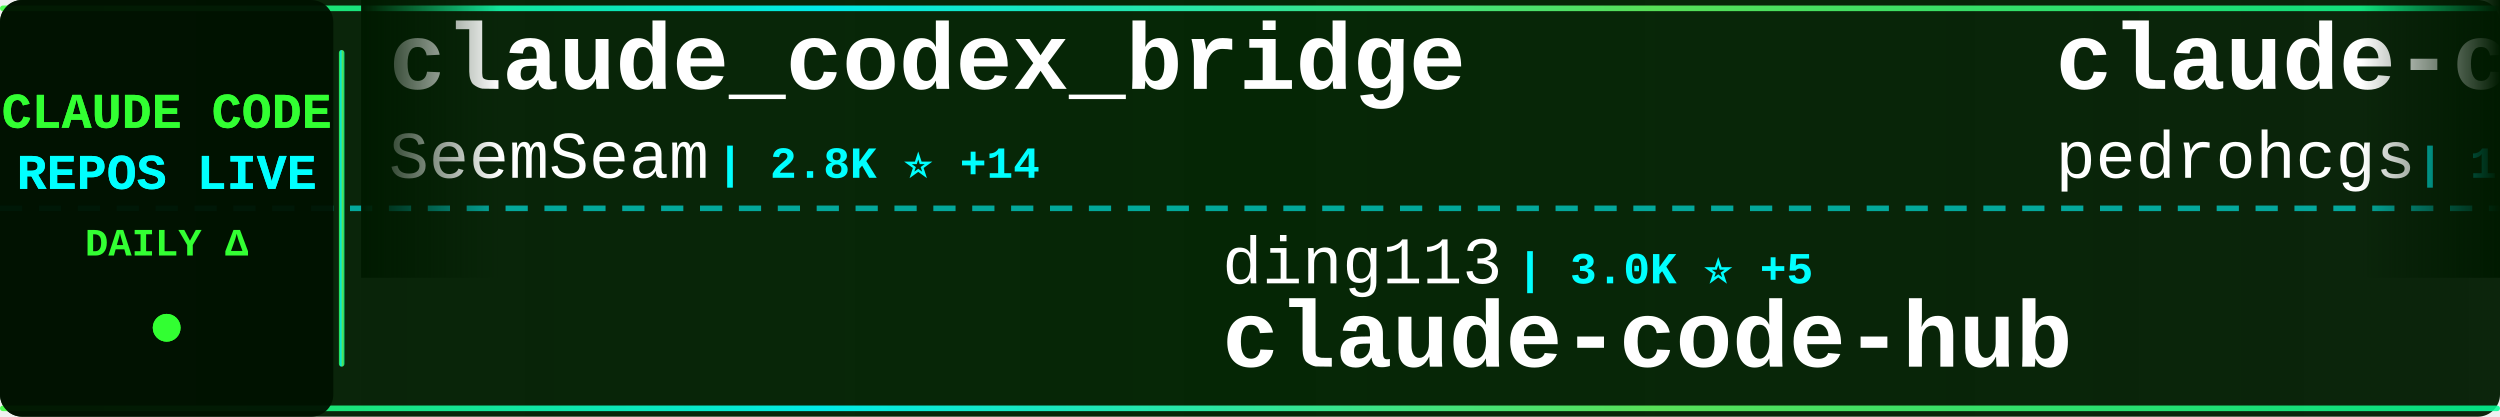
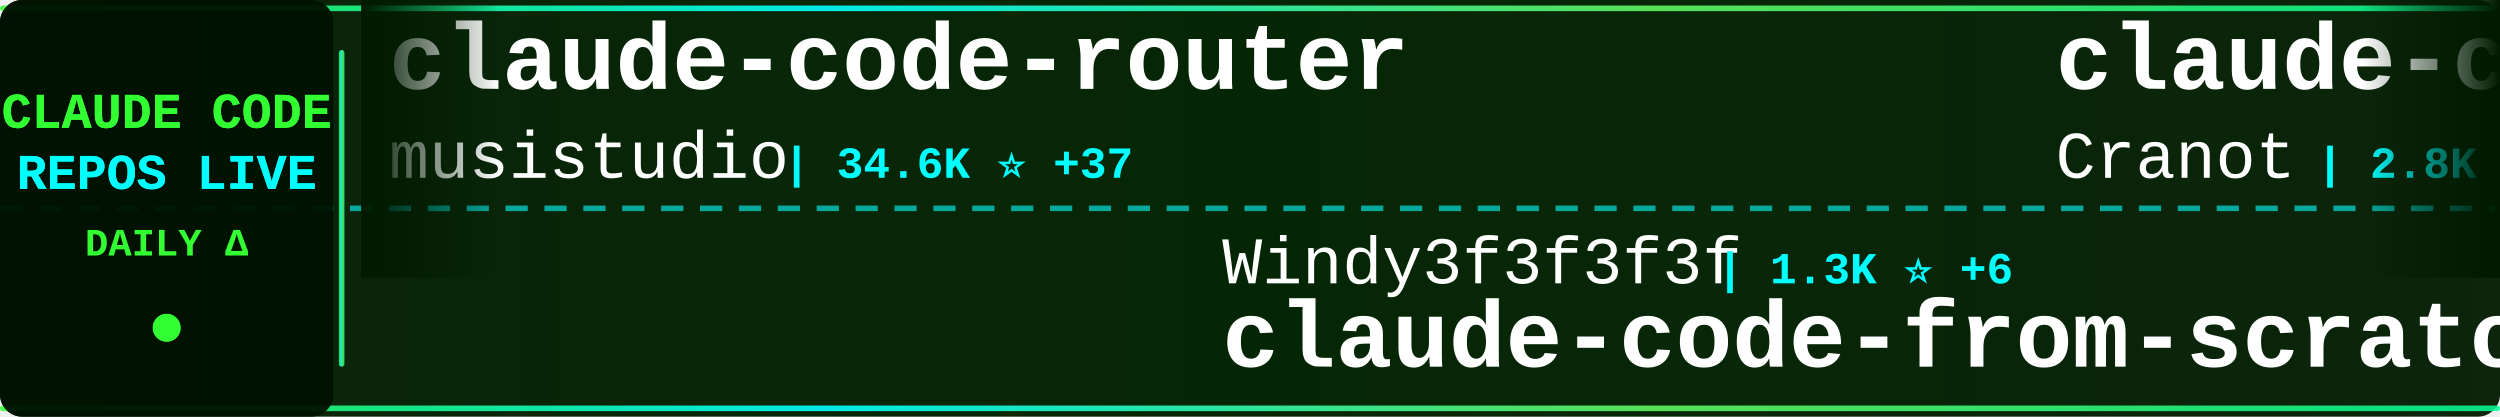
<svg xmlns="http://www.w3.org/2000/svg" width="900" height="150">
  <defs>
    <linearGradient id="tickerBg" x1="0%" y1="0%" x2="100%" y2="0%">
      <stop offset="0%" style="stop-color:#001a00;stop-opacity:0.95" />
      <stop offset="50%" style="stop-color:#002200;stop-opacity:0.98" />
      <stop offset="100%" style="stop-color:#001a00;stop-opacity:0.95" />
    </linearGradient>
    <linearGradient id="borderGrad" x1="0%" y1="0%" x2="100%" y2="0%">
      <stop offset="0%" style="stop-color:#33ff33;stop-opacity:0.85">
        <animate attributeName="stop-opacity" values="0.85;1;0.85" dur="2s" repeatCount="indefinite" />
      </stop>
      <stop offset="33%" style="stop-color:#00ffff;stop-opacity:0.9">
        <animate attributeName="stop-opacity" values="0.9;1;0.9" dur="2.2s" repeatCount="indefinite" />
      </stop>
      <stop offset="66%" style="stop-color:#66ff66;stop-opacity:0.85">
        <animate attributeName="stop-opacity" values="0.85;1;0.85" dur="1.8s" repeatCount="indefinite" />
      </stop>
      <stop offset="100%" style="stop-color:#00ff99;stop-opacity:0.85">
        <animate attributeName="stop-opacity" values="0.85;1;0.85" dur="2s" repeatCount="indefinite" />
      </stop>
    </linearGradient>
    <filter id="textGlow">
      <feGaussianBlur stdDeviation="0.1" result="coloredBlur" />
      <feMerge>
        <feMergeNode in="coloredBlur" />
        <feMergeNode in="SourceGraphic" />
      </feMerge>
    </filter>
    <filter id="metricGlow">
      <feGaussianBlur stdDeviation="0.2" result="coloredBlur" />
      <feMerge>
        <feMergeNode in="coloredBlur" />
        <feMergeNode in="SourceGraphic" />
      </feMerge>
    </filter>
    <linearGradient id="leftFade" x1="0%" y1="0%" x2="100%" y2="0%">
      <stop offset="0%" style="stop-color:#001a00;stop-opacity:1" />
      <stop offset="100%" style="stop-color:#001a00;stop-opacity:0" />
    </linearGradient>
    <linearGradient id="rightFade" x1="0%" y1="0%" x2="100%" y2="0%">
      <stop offset="0%" style="stop-color:#001a00;stop-opacity:0" />
      <stop offset="100%" style="stop-color:#001a00;stop-opacity:1" />
    </linearGradient>
  </defs>
  <rect width="900" height="150" fill="url(#tickerBg)" rx="8" />
  <rect x="0" y="2" width="900" height="2" fill="url(#borderGrad)" rx="1" />
  <rect x="0" y="146" width="900" height="2" fill="url(#borderGrad)" rx="1" />
  <line x1="0" y1="75" x2="900" y2="75" stroke="#00ffff" stroke-width="2" stroke-dasharray="8 6" opacity="0.6" />
  <rect x="0" y="0" width="120" height="150" fill="#001100" opacity="0.95" rx="8" />
  <text x="60" y="46" font-family="'Courier New', monospace" font-size="18" font-weight="bold" fill="#33ff33" text-anchor="middle" filter="url(#textGlow)">
    CLAUDE CODE
  </text>
  <text x="60" y="68" font-family="'Courier New', monospace" font-size="18" font-weight="bold" fill="#00ffff" text-anchor="middle" filter="url(#textGlow)">
    REPOS LIVE
  </text>
  <text x="60" y="92" font-family="'Courier New', monospace" font-size="14" font-weight="bold" fill="#33ff33" text-anchor="middle">
    DAILY Δ
  </text>
  <circle cx="60" cy="118" r="5" fill="#33ff33" filter="url(#metricGlow)">
    <animate attributeName="r" values="4;6;4" dur="1.5s" repeatCount="indefinite" />
    <animate attributeName="opacity" values="0.6;1;0.6" dur="1.5s" repeatCount="indefinite" />
  </circle>
  <rect x="122" y="18" width="2" height="114" fill="url(#borderGrad)" rx="1" />
  <clipPath id="tickerClip">
    <rect x="130" y="0" width="770" height="150" />
  </clipPath>
  <g clip-path="url(#tickerClip)">
    <g id="tickerItems">
      <animateTransform attributeName="transform" attributeType="XML" type="translate" from="0 0" to="-3000 0" dur="54s" repeatCount="indefinite" />
      <g transform="translate(0, 0)">
-         <text x="140" y="32" font-family="'Courier New', monospace" font-size="34" font-weight="bold" fill="#ffffff">claude_codex_bridge</text>
-         <text x="140" y="64" font-family="'Courier New', monospace" font-size="24" font-weight="normal" fill="#ffffff" opacity="1.0">SeemSeam</text>
-         <text x="258" y="64" font-family="'Courier New', monospace" font-size="16" font-weight="bold" fill="#00ffff"> | 2.8K ⭐ +14</text>
+         <text x="140" y="32" font-family="'Courier New', monospace" font-size="34" font-weight="bold" fill="#ffffff">claude-code-router</text>
+         <text x="140" y="64" font-family="'Courier New', monospace" font-size="24" font-weight="normal" fill="#ffffff" opacity="1.0">musistudio</text>
+         <text x="282" y="64" font-family="'Courier New', monospace" font-size="16" font-weight="bold" fill="#00ffff"> | 34.6K ⭐ +37</text>
      </g>
      <g transform="translate(300, 0)">
-         <text x="140" y="102" font-family="'Courier New', monospace" font-size="24" font-weight="normal" fill="#ffffff" opacity="1.0">ding113</text>
-         <text x="246" y="102" font-family="'Courier New', monospace" font-size="16" font-weight="bold" fill="#00ffff"> | 3.0K ⭐ +5</text>
-         <text x="140" y="132" font-family="'Courier New', monospace" font-size="34" font-weight="bold" fill="#ffffff">claude-code-hub</text>
+         <text x="140" y="102" font-family="'Courier New', monospace" font-size="24" font-weight="normal" fill="#ffffff" opacity="1.0">Windy3f3f3f3f</text>
+         <text x="318" y="102" font-family="'Courier New', monospace" font-size="16" font-weight="bold" fill="#00ffff"> | 1.3K ⭐ +6</text>
+         <text x="140" y="132" font-family="'Courier New', monospace" font-size="34" font-weight="bold" fill="#ffffff">claude-code-from-scratch</text>
      </g>
      <g transform="translate(600, 0)">
-         <text x="140" y="32" font-family="'Courier New', monospace" font-size="34" font-weight="bold" fill="#ffffff">claude-code-my-workflow</text>
-         <text x="140" y="64" font-family="'Courier New', monospace" font-size="24" font-weight="normal" fill="#ffffff" opacity="1.0">pedrohcgs</text>
-         <text x="270" y="64" font-family="'Courier New', monospace" font-size="16" font-weight="bold" fill="#00ffff"> | 1.2K ⭐ +7</text>
+         <text x="140" y="32" font-family="'Courier New', monospace" font-size="34" font-weight="bold" fill="#ffffff">claude-code-guide</text>
+         <text x="140" y="64" font-family="'Courier New', monospace" font-size="24" font-weight="normal" fill="#ffffff" opacity="1.0">Cranot</text>
+         <text x="234" y="64" font-family="'Courier New', monospace" font-size="16" font-weight="bold" fill="#00ffff"> | 2.8K ⭐ +1</text>
      </g>
      <g transform="translate(900, 0)">
-         <text x="140" y="102" font-family="'Courier New', monospace" font-size="24" font-weight="normal" fill="#ffffff" opacity="1.0">catlog22</text>
-         <text x="258" y="102" font-family="'Courier New', monospace" font-size="16" font-weight="bold" fill="#00ffff"> | 2.1K ⭐ +1</text>
-         <text x="140" y="132" font-family="'Courier New', monospace" font-size="34" font-weight="bold" fill="#ffffff">Claude-Code-Workflow</text>
+         <text x="140" y="102" font-family="'Courier New', monospace" font-size="24" font-weight="normal" fill="#ffffff" opacity="1.0">guanshan</text>
+         <text x="258" y="102" font-family="'Courier New', monospace" font-size="16" font-weight="bold" fill="#00ffff"> | 60 ⭐</text>
+         <text x="140" y="132" font-family="'Courier New', monospace" font-size="34" font-weight="bold" fill="#ffffff">ClaudeCode</text>
      </g>
      <g transform="translate(1200, 0)">
+         <text x="140" y="32" font-family="'Courier New', monospace" font-size="34" font-weight="bold" fill="#ffffff">claude-code-sourcemap</text>
+         <text x="140" y="64" font-family="'Courier New', monospace" font-size="24" font-weight="normal" fill="#ffffff" opacity="1.0">Hyper66666</text>
+         <text x="282" y="64" font-family="'Courier New', monospace" font-size="16" font-weight="bold" fill="#00ffff"> | 215 ⭐</text>
+       </g>
+       <g transform="translate(1500, 0)">
+         <text x="140" y="102" font-family="'Courier New', monospace" font-size="24" font-weight="normal" fill="#ffffff" opacity="1.0">anthropics</text>
+         <text x="282" y="102" font-family="'Courier New', monospace" font-size="16" font-weight="bold" fill="#00ffff"> | 28.9K ⭐ +220</text>
+         <text x="140" y="132" font-family="'Courier New', monospace" font-size="34" font-weight="bold" fill="#ffffff">claude-plugins-official</text>
+       </g>
+       <g transform="translate(1800, 0)">
+         <text x="140" y="32" font-family="'Courier New', monospace" font-size="34" font-weight="bold" fill="#ffffff">claude-code-reverse</text>
+         <text x="140" y="64" font-family="'Courier New', monospace" font-size="24" font-weight="normal" fill="#ffffff" opacity="1.0">Yuyz0112</text>
+         <text x="258" y="64" font-family="'Courier New', monospace" font-size="16" font-weight="bold" fill="#00ffff"> | 2.4K ⭐</text>
+       </g>
+       <g transform="translate(2100, 0)">
+         <text x="140" y="102" font-family="'Courier New', monospace" font-size="24" font-weight="normal" fill="#ffffff" opacity="1.0">ghuntley</text>
+         <text x="258" y="102" font-family="'Courier New', monospace" font-size="16" font-weight="bold" fill="#00ffff"> | 981 ⭐ +1</text>
+         <text x="140" y="132" font-family="'Courier New', monospace" font-size="34" font-weight="bold" fill="#ffffff">claude-code-source-code-...</text>
+       </g>
+       <g transform="translate(2400, 0)">
        <text x="140" y="32" font-family="'Courier New', monospace" font-size="34" font-weight="bold" fill="#ffffff">Claude-Code</text>
        <text x="140" y="64" font-family="'Courier New', monospace" font-size="24" font-weight="normal" fill="#ffffff" opacity="1.0">KPR111</text>
        <text x="234" y="64" font-family="'Courier New', monospace" font-size="16" font-weight="bold" fill="#00ffff"> | 18 ⭐</text>
      </g>
-       <g transform="translate(1500, 0)">
-         <text x="140" y="102" font-family="'Courier New', monospace" font-size="24" font-weight="normal" fill="#ffffff" opacity="1.0">snarktank</text>
-         <text x="270" y="102" font-family="'Courier New', monospace" font-size="16" font-weight="bold" fill="#00ffff"> | 19.8K ⭐ +31</text>
-         <text x="140" y="132" font-family="'Courier New', monospace" font-size="34" font-weight="bold" fill="#ffffff">ralph</text>
-       </g>
-       <g transform="translate(1800, 0)">
-         <text x="140" y="32" font-family="'Courier New', monospace" font-size="34" font-weight="bold" fill="#ffffff">nanoclaw</text>
-         <text x="140" y="64" font-family="'Courier New', monospace" font-size="24" font-weight="normal" fill="#ffffff" opacity="1.0">nanocoai</text>
-         <text x="258" y="64" font-family="'Courier New', monospace" font-size="16" font-weight="bold" fill="#00ffff"> | 29.6K ⭐ +20</text>
-       </g>
-       <g transform="translate(2100, 0)">
-         <text x="140" y="102" font-family="'Courier New', monospace" font-size="24" font-weight="normal" fill="#ffffff" opacity="1.0">luongnv89</text>
-         <text x="270" y="102" font-family="'Courier New', monospace" font-size="16" font-weight="bold" fill="#00ffff"> | 34.7K ⭐ +84</text>
-         <text x="140" y="132" font-family="'Courier New', monospace" font-size="34" font-weight="bold" fill="#ffffff">claude-howto</text>
-       </g>
-       <g transform="translate(2400, 0)">
-         <text x="140" y="32" font-family="'Courier New', monospace" font-size="34" font-weight="bold" fill="#ffffff">claude-code-telegram</text>
-         <text x="140" y="64" font-family="'Courier New', monospace" font-size="24" font-weight="normal" fill="#ffffff" opacity="1.0">RichardAtCT</text>
-         <text x="294" y="64" font-family="'Courier New', monospace" font-size="16" font-weight="bold" fill="#00ffff"> | 2.6K ⭐ +4</text>
-       </g>
      <g transform="translate(2700, 0)">
-         <text x="140" y="102" font-family="'Courier New', monospace" font-size="24" font-weight="normal" fill="#ffffff" opacity="1.0">JrCx7scC</text>
-         <text x="258" y="102" font-family="'Courier New', monospace" font-size="16" font-weight="bold" fill="#00ffff"> | 367 ⭐</text>
-         <text x="140" y="132" font-family="'Courier New', monospace" font-size="34" font-weight="bold" fill="#ffffff">claude-code-source</text>
+         <text x="140" y="102" font-family="'Courier New', monospace" font-size="24" font-weight="normal" fill="#ffffff" opacity="1.0">anthropics</text>
+         <text x="282" y="102" font-family="'Courier New', monospace" font-size="16" font-weight="bold" fill="#00ffff"> | 853 ⭐ +3</text>
+         <text x="140" y="132" font-family="'Courier New', monospace" font-size="34" font-weight="bold" fill="#ffffff">claude-code-base-action</text>
      </g>
      <g transform="translate(3000, 0)">
-         <text x="140" y="32" font-family="'Courier New', monospace" font-size="34" font-weight="bold" fill="#ffffff">claude_codex_bridge</text>
-         <text x="140" y="64" font-family="'Courier New', monospace" font-size="24" font-weight="normal" fill="#ffffff" opacity="1.0">SeemSeam</text>
-         <text x="258" y="64" font-family="'Courier New', monospace" font-size="16" font-weight="bold" fill="#00ffff"> | 2.8K ⭐ +14</text>
+         <text x="140" y="32" font-family="'Courier New', monospace" font-size="34" font-weight="bold" fill="#ffffff">claude-code-router</text>
+         <text x="140" y="64" font-family="'Courier New', monospace" font-size="24" font-weight="normal" fill="#ffffff" opacity="1.0">musistudio</text>
+         <text x="282" y="64" font-family="'Courier New', monospace" font-size="16" font-weight="bold" fill="#00ffff"> | 34.6K ⭐ +37</text>
      </g>
      <g transform="translate(3300, 0)">
-         <text x="140" y="102" font-family="'Courier New', monospace" font-size="24" font-weight="normal" fill="#ffffff" opacity="1.0">ding113</text>
-         <text x="246" y="102" font-family="'Courier New', monospace" font-size="16" font-weight="bold" fill="#00ffff"> | 3.0K ⭐ +5</text>
-         <text x="140" y="132" font-family="'Courier New', monospace" font-size="34" font-weight="bold" fill="#ffffff">claude-code-hub</text>
+         <text x="140" y="102" font-family="'Courier New', monospace" font-size="24" font-weight="normal" fill="#ffffff" opacity="1.0">Windy3f3f3f3f</text>
+         <text x="318" y="102" font-family="'Courier New', monospace" font-size="16" font-weight="bold" fill="#00ffff"> | 1.3K ⭐ +6</text>
+         <text x="140" y="132" font-family="'Courier New', monospace" font-size="34" font-weight="bold" fill="#ffffff">claude-code-from-scratch</text>
      </g>
      <g transform="translate(3600, 0)">
-         <text x="140" y="32" font-family="'Courier New', monospace" font-size="34" font-weight="bold" fill="#ffffff">claude-code-my-workflow</text>
-         <text x="140" y="64" font-family="'Courier New', monospace" font-size="24" font-weight="normal" fill="#ffffff" opacity="1.0">pedrohcgs</text>
-         <text x="270" y="64" font-family="'Courier New', monospace" font-size="16" font-weight="bold" fill="#00ffff"> | 1.2K ⭐ +7</text>
+         <text x="140" y="32" font-family="'Courier New', monospace" font-size="34" font-weight="bold" fill="#ffffff">claude-code-guide</text>
+         <text x="140" y="64" font-family="'Courier New', monospace" font-size="24" font-weight="normal" fill="#ffffff" opacity="1.0">Cranot</text>
+         <text x="234" y="64" font-family="'Courier New', monospace" font-size="16" font-weight="bold" fill="#00ffff"> | 2.8K ⭐ +1</text>
      </g>
      <g transform="translate(3900, 0)">
-         <text x="140" y="102" font-family="'Courier New', monospace" font-size="24" font-weight="normal" fill="#ffffff" opacity="1.0">catlog22</text>
-         <text x="258" y="102" font-family="'Courier New', monospace" font-size="16" font-weight="bold" fill="#00ffff"> | 2.1K ⭐ +1</text>
-         <text x="140" y="132" font-family="'Courier New', monospace" font-size="34" font-weight="bold" fill="#ffffff">Claude-Code-Workflow</text>
+         <text x="140" y="102" font-family="'Courier New', monospace" font-size="24" font-weight="normal" fill="#ffffff" opacity="1.0">guanshan</text>
+         <text x="258" y="102" font-family="'Courier New', monospace" font-size="16" font-weight="bold" fill="#00ffff"> | 60 ⭐</text>
+         <text x="140" y="132" font-family="'Courier New', monospace" font-size="34" font-weight="bold" fill="#ffffff">ClaudeCode</text>
      </g>
    </g>
  </g>
  <rect x="130" y="0" width="50" height="100" fill="url(#leftFade)" />
  <rect x="850" y="0" width="50" height="100" fill="url(#rightFade)" />
</svg>
